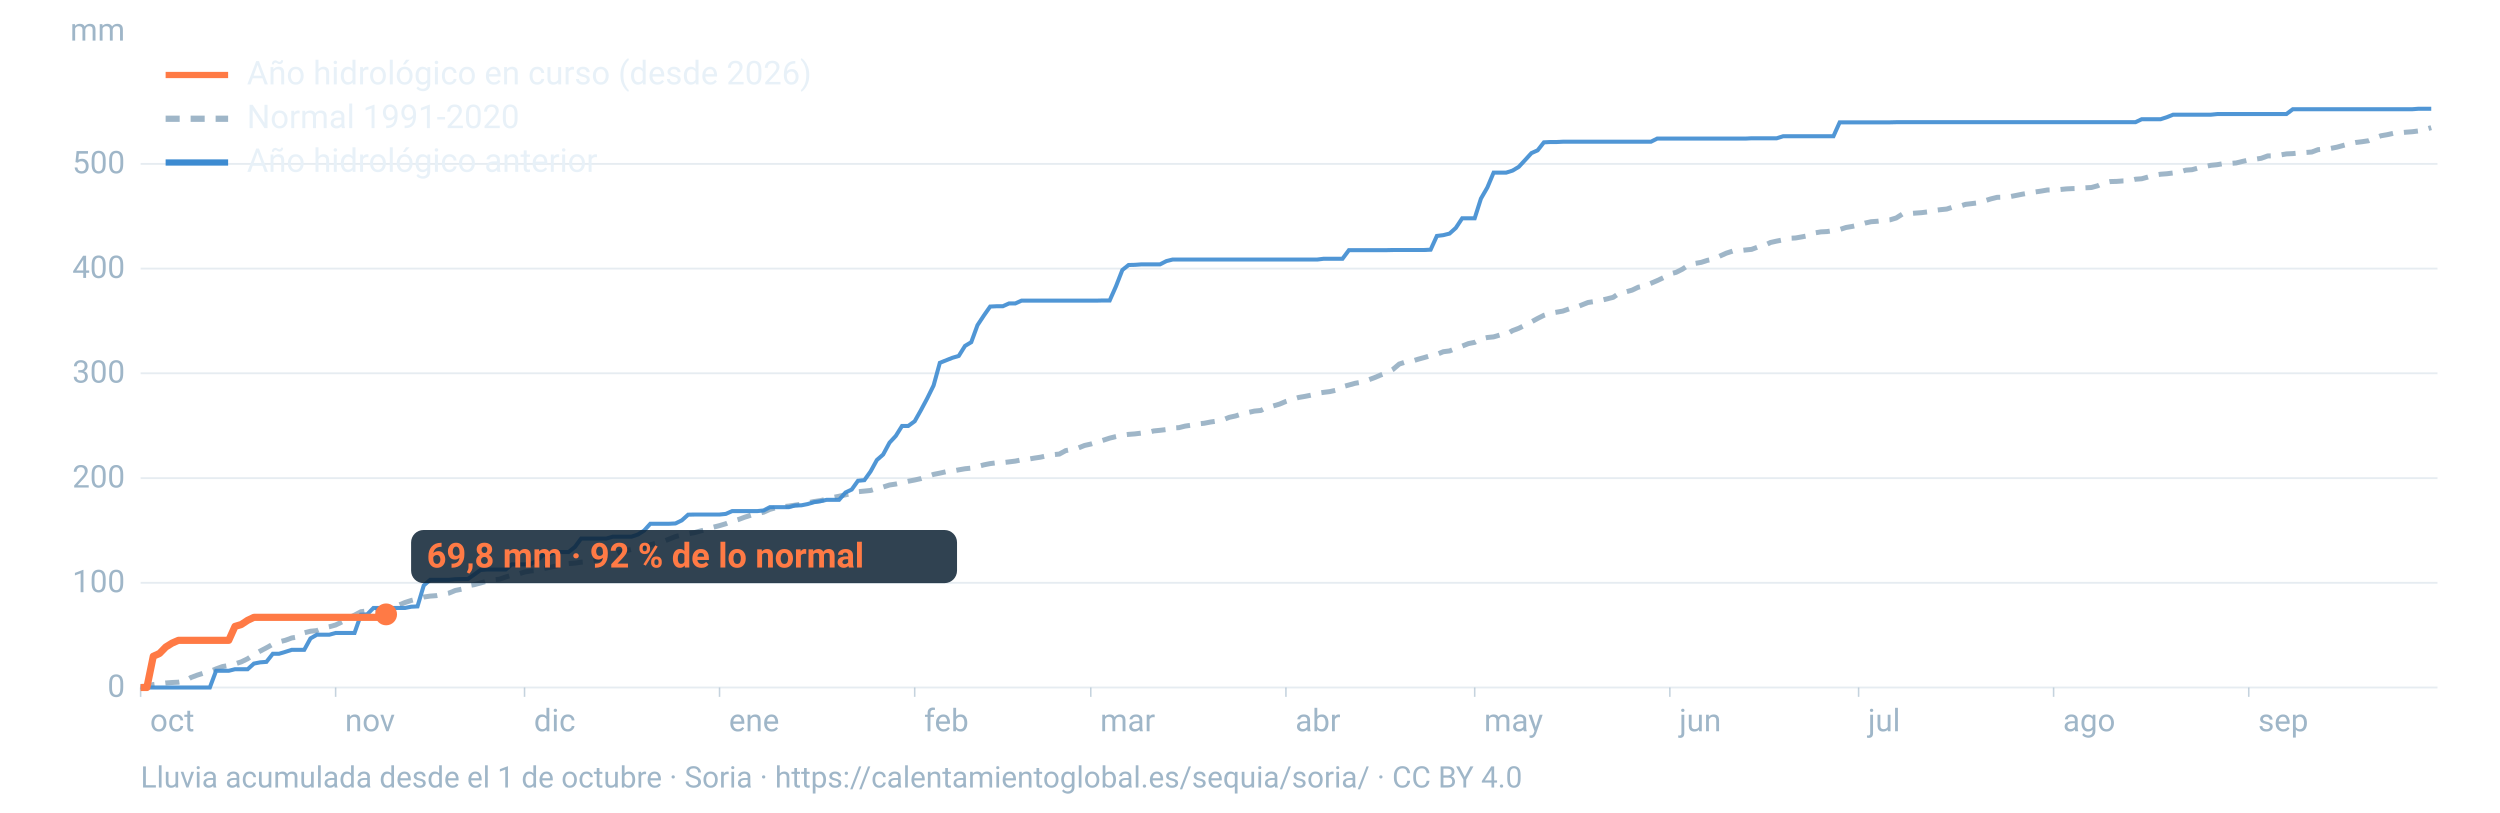
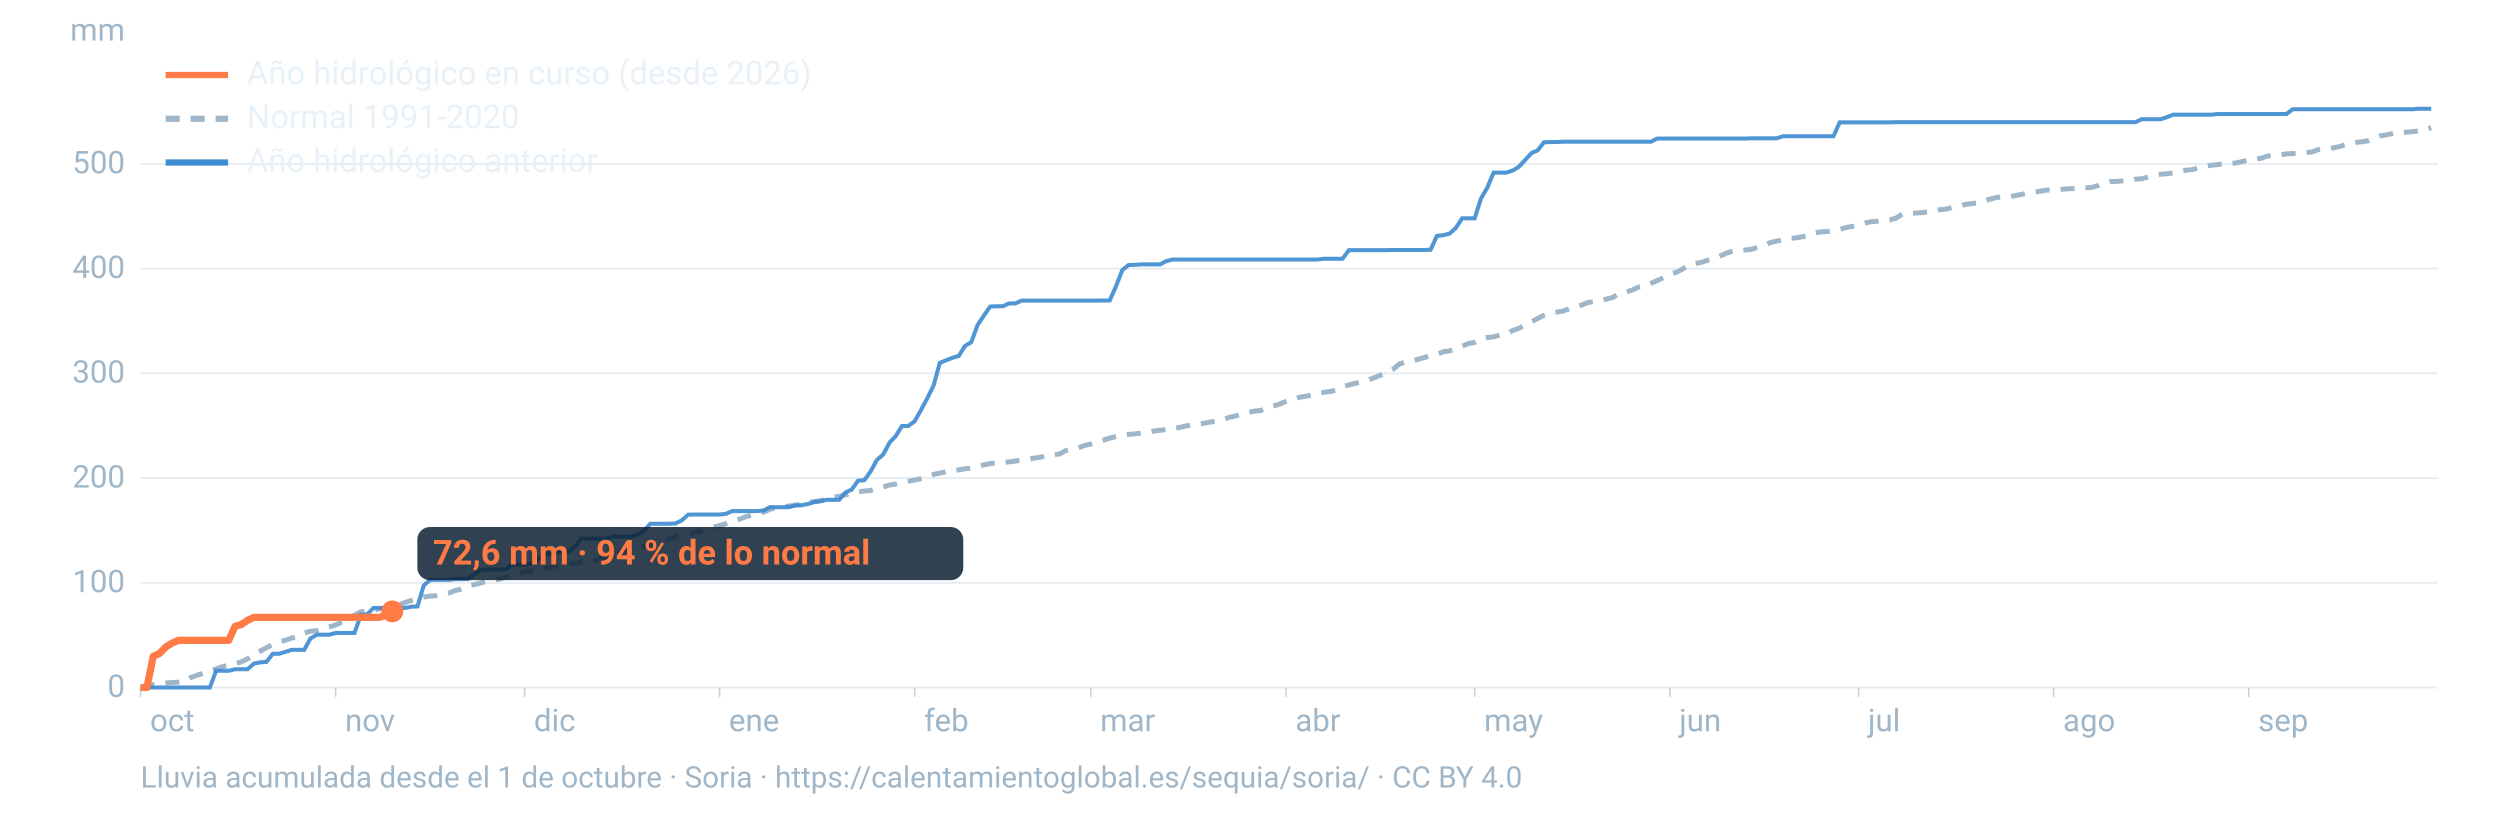
<svg xmlns="http://www.w3.org/2000/svg" viewBox="0 0 1600 520" width="1600" height="520" role="img" aria-labelledby="t d" font-family="-apple-system,BlinkMacSystemFont,'Segoe UI',Roboto,Helvetica,Arial,sans-serif">
  <line x1="90" x2="1560" y1="440.0" y2="440.0" stroke="#9fb6c8" stroke-opacity="0.25" stroke-width="1.2" />
  <text x="80" y="446.0" font-size="20" fill="#9fb6c8" text-anchor="end">0</text>
  <line x1="90" x2="1560" y1="373.0" y2="373.0" stroke="#9fb6c8" stroke-opacity="0.25" stroke-width="1.2" />
  <text x="80" y="379.0" font-size="20" fill="#9fb6c8" text-anchor="end">100</text>
  <line x1="90" x2="1560" y1="306.0" y2="306.0" stroke="#9fb6c8" stroke-opacity="0.25" stroke-width="1.2" />
  <text x="80" y="312.0" font-size="20" fill="#9fb6c8" text-anchor="end">200</text>
  <line x1="90" x2="1560" y1="238.9" y2="238.9" stroke="#9fb6c8" stroke-opacity="0.25" stroke-width="1.2" />
  <text x="80" y="244.9" font-size="20" fill="#9fb6c8" text-anchor="end">300</text>
  <line x1="90" x2="1560" y1="171.9" y2="171.9" stroke="#9fb6c8" stroke-opacity="0.25" stroke-width="1.2" />
  <text x="80" y="177.9" font-size="20" fill="#9fb6c8" text-anchor="end">400</text>
  <line x1="90" x2="1560" y1="104.9" y2="104.9" stroke="#9fb6c8" stroke-opacity="0.25" stroke-width="1.2" />
  <text x="80" y="110.9" font-size="20" fill="#9fb6c8" text-anchor="end">500</text>
  <text x="80" y="26" font-size="20" fill="#9fb6c8" text-anchor="end">mm</text>
  <text x="96.0" y="468" font-size="20" fill="#9fb6c8">oct</text>
  <line x1="90.0" x2="90.0" y1="440" y2="446" stroke="#9fb6c8" stroke-opacity="0.6" />
  <text x="220.8" y="468" font-size="20" fill="#9fb6c8">nov</text>
  <line x1="214.8" x2="214.8" y1="440" y2="446" stroke="#9fb6c8" stroke-opacity="0.6" />
  <text x="341.7" y="468" font-size="20" fill="#9fb6c8">dic</text>
  <line x1="335.7" x2="335.7" y1="440" y2="446" stroke="#9fb6c8" stroke-opacity="0.6" />
  <text x="466.5" y="468" font-size="20" fill="#9fb6c8">ene</text>
  <line x1="460.5" x2="460.5" y1="440" y2="446" stroke="#9fb6c8" stroke-opacity="0.6" />
  <text x="591.4" y="468" font-size="20" fill="#9fb6c8">feb</text>
  <line x1="585.4" x2="585.4" y1="440" y2="446" stroke="#9fb6c8" stroke-opacity="0.6" />
  <text x="704.1" y="468" font-size="20" fill="#9fb6c8">mar</text>
  <line x1="698.1" x2="698.1" y1="440" y2="446" stroke="#9fb6c8" stroke-opacity="0.6" />
  <text x="829.0" y="468" font-size="20" fill="#9fb6c8">abr</text>
  <line x1="823.0" x2="823.0" y1="440" y2="446" stroke="#9fb6c8" stroke-opacity="0.6" />
  <text x="949.8" y="468" font-size="20" fill="#9fb6c8">may</text>
  <line x1="943.8" x2="943.8" y1="440" y2="446" stroke="#9fb6c8" stroke-opacity="0.6" />
  <text x="1074.7" y="468" font-size="20" fill="#9fb6c8">jun</text>
  <line x1="1068.7" x2="1068.7" y1="440" y2="446" stroke="#9fb6c8" stroke-opacity="0.6" />
  <text x="1195.5" y="468" font-size="20" fill="#9fb6c8">jul</text>
  <line x1="1189.5" x2="1189.5" y1="440" y2="446" stroke="#9fb6c8" stroke-opacity="0.6" />
  <text x="1320.3" y="468" font-size="20" fill="#9fb6c8">ago</text>
  <line x1="1314.3" x2="1314.3" y1="440" y2="446" stroke="#9fb6c8" stroke-opacity="0.6" />
  <text x="1445.2" y="468" font-size="20" fill="#9fb6c8">sep</text>
  <line x1="1439.2" x2="1439.2" y1="440" y2="446" stroke="#9fb6c8" stroke-opacity="0.6" />
  <path d="M90.0,439.4L94.0,439.1L98.1,438.1L102.1,437.6L106.1,437.1L110.1,436.8L114.2,436.6L118.2,436.0L122.2,433.6L126.2,432.1L130.3,430.8L134.3,429.8L138.3,428.1L142.4,426.6L146.4,425.9L150.4,424.9L154.4,423.6L158.5,421.6L162.5,418.9L166.5,416.7L170.5,414.6L174.6,412.3L178.6,410.8L182.6,409.8L186.7,408.3L190.7,407.6L194.7,405.0L198.7,404.0L202.8,403.6L206.8,401.9L210.8,401.1L214.8,400.0L218.9,398.0L222.9,395.6L226.9,393.7L231.0,391.5L235.0,391.0L239.0,390.6L243.0,389.7L247.1,389.1L251.1,387.9L255.1,387.3L259.2,385.6L263.2,384.3L267.2,383.3L271.2,382.1L275.3,381.5L279.3,381.2L283.3,380.4L287.3,379.6L291.4,377.9L295.4,377.1L299.4,374.9L303.5,374.2L307.5,373.1L311.5,372.0L315.5,371.1L319.6,370.7L323.6,369.3L327.6,368.1L331.6,367.4L335.7,366.1L339.7,365.4L343.7,365.1L347.8,363.9L351.8,363.1L355.8,362.3L359.8,361.2L363.9,360.7L367.9,360.4L371.9,359.8L375.9,359.5L380.0,358.8L384.0,357.5L388.0,356.2L392.1,355.3L396.1,353.5L400.1,352.6L404.1,351.6L408.2,350.4L412.2,349.6L416.2,348.7L420.2,347.5L424.3,346.6L428.3,345.0L432.3,343.4L436.4,342.4L440.4,341.6L444.4,340.9L448.4,339.8L452.5,338.8L456.5,337.4L460.5,336.4L464.5,335.2L468.6,333.6L472.6,332.5L476.6,331.0L480.7,329.7L484.7,328.7L488.7,327.8L492.7,326.0L496.8,324.9L500.8,324.3L504.8,323.9L508.8,323.3L512.9,322.7L516.9,321.8L520.9,321.0L525.0,320.4L529.0,319.5L533.0,318.4L537.0,317.6L541.1,316.7L545.1,315.8L549.1,314.7L553.2,314.3L557.2,313.9L561.2,312.6L565.2,311.7L569.3,310.4L573.3,309.8L577.3,308.9L581.3,308.0L585.4,307.2L589.4,306.3L593.4,305.0L597.5,303.6L601.5,302.8L605.5,301.9L609.5,301.5L613.6,300.7L617.6,300.0L621.6,299.6L625.6,298.6L629.7,297.5L633.7,296.7L637.7,296.2L641.8,296.1L645.8,295.6L649.8,295.1L653.8,294.3L657.9,293.9L661.9,293.2L665.9,292.6L669.9,291.7L674.0,291.0L678.0,290.6L682.0,288.4L686.1,287.6L690.1,286.7L694.1,285.1L698.1,284.2L702.2,282.9L706.2,281.7L710.2,280.4L714.2,279.4L718.3,278.5L722.3,278.0L726.3,277.7L730.4,277.2L734.4,276.8L738.4,275.8L742.4,275.4L746.5,274.9L750.5,273.9L754.5,273.7L758.5,272.7L762.6,272.1L766.6,271.3L770.6,270.9L774.7,270.1L778.7,269.5L782.7,268.7L786.7,267.1L790.8,266.2L794.8,264.9L798.8,264.0L802.8,263.1L806.9,262.7L810.9,260.7L814.9,259.8L819.0,258.6L823.0,256.9L827.0,255.6L831.0,254.4L835.1,253.7L839.1,252.9L843.1,251.7L847.2,251.1L851.2,250.6L855.2,249.7L859.2,247.5L863.3,246.4L867.3,245.3L871.3,244.6L875.3,243.3L879.4,241.8L883.4,240.1L887.4,238.6L891.5,236.4L895.5,233.0L899.5,231.7L903.5,231.2L907.6,229.9L911.6,228.8L915.6,227.6L919.6,226.8L923.7,225.1L927.7,224.6L931.7,223.0L935.8,221.5L939.8,219.9L943.8,219.1L947.8,216.9L951.9,216.0L955.9,215.6L959.9,214.4L963.9,214.0L968.0,211.6L972.0,210.1L976.0,208.1L980.1,206.0L984.1,203.8L988.1,201.8L992.1,200.5L996.2,199.8L1000.2,199.1L1004.2,197.7L1008.2,196.9L1012.3,195.2L1016.3,193.6L1020.3,193.0L1024.4,192.3L1028.4,191.3L1032.4,190.3L1036.4,187.6L1040.5,186.8L1044.5,185.7L1048.5,183.8L1052.5,183.0L1056.6,181.3L1060.6,179.6L1064.6,177.7L1068.7,175.3L1072.7,174.3L1076.7,172.3L1080.7,169.6L1084.8,168.6L1088.8,167.9L1092.8,166.6L1096.8,165.8L1100.9,163.8L1104.9,162.0L1108.9,160.7L1113.0,160.5L1117.0,160.0L1121.0,159.6L1125.0,158.1L1129.1,157.1L1133.1,155.2L1137.1,154.3L1141.2,153.5L1145.2,152.5L1149.2,152.3L1153.2,151.6L1157.3,150.8L1161.3,149.1L1165.3,148.4L1169.3,148.2L1173.4,147.6L1177.4,146.9L1181.4,145.6L1185.5,144.9L1189.5,144.0L1193.5,142.8L1197.5,141.9L1201.6,141.6L1205.6,141.1L1209.6,140.7L1213.6,139.5L1217.7,136.9L1221.7,136.7L1225.7,136.4L1229.8,136.1L1233.8,135.6L1237.8,134.7L1241.8,134.2L1245.9,133.8L1249.9,132.5L1253.9,132.1L1257.9,130.8L1262.0,130.3L1266.0,129.8L1270.0,128.6L1274.1,127.3L1278.1,126.3L1282.1,126.2L1286.1,125.9L1290.2,125.1L1294.2,124.3L1298.2,123.6L1302.2,122.9L1306.3,122.3L1310.3,121.6L1314.3,121.5L1318.4,121.3L1322.4,120.9L1326.4,120.7L1330.4,120.6L1334.5,120.2L1338.5,120.0L1342.5,118.9L1346.5,117.0L1350.6,116.2L1354.6,116.1L1358.6,115.8L1362.7,115.7L1366.7,114.7L1370.7,114.4L1374.7,113.3L1378.8,112.1L1382.8,111.5L1386.8,111.2L1390.8,110.7L1394.9,110.1L1398.9,108.9L1402.9,108.6L1407.0,107.5L1411.0,106.6L1415.0,105.8L1419.0,105.4L1423.1,104.7L1427.1,104.6L1431.1,104.3L1435.2,103.3L1439.2,102.4L1443.2,101.9L1447.2,101.3L1451.3,99.8L1455.3,99.7L1459.3,99.2L1463.3,98.5L1467.4,98.3L1471.4,97.9L1475.4,97.6L1479.5,97.3L1483.5,95.8L1487.5,95.4L1491.5,95.0L1495.6,94.2L1499.6,93.1L1503.6,92.0L1507.6,91.2L1511.7,90.7L1515.7,90.1L1519.7,88.4L1523.8,86.9L1527.8,86.2L1531.8,85.3L1535.8,85.0L1539.9,84.6L1543.9,84.3L1547.9,83.8L1551.9,82.9L1556.0,81.7" fill="none" stroke="#9fb6c8" stroke-width="3.2" stroke-dasharray="9 7" />
  <path d="M90.0,440.0L94.0,440.0L98.1,440.0L102.1,440.0L106.1,440.0L110.1,440.0L114.2,440.0L118.2,440.0L122.2,440.0L126.2,440.0L130.3,440.0L134.3,440.0L138.3,429.3L142.4,429.3L146.4,429.3L150.4,428.3L154.4,428.3L158.5,428.3L162.5,424.7L166.5,423.9L170.5,423.6L174.6,418.4L178.6,418.4L182.6,417.2L186.7,415.9L190.7,415.9L194.7,415.9L198.7,408.6L202.8,406.2L206.8,406.2L210.8,406.2L214.8,405.1L218.9,405.1L222.9,405.1L226.9,405.1L231.0,393.4L235.0,393.2L239.0,389.1L243.0,389.1L247.1,389.1L251.1,389.1L255.1,389.1L259.2,389.1L263.2,388.3L267.2,388.1L271.2,374.7L275.3,371.1L279.3,371.1L283.3,371.1L287.3,371.1L291.4,370.7L295.4,370.6L299.4,370.6L303.5,367.7L307.5,364.8L311.5,364.5L315.5,364.5L319.6,364.5L323.6,364.5L327.6,361.2L331.6,361.2L335.7,361.2L339.7,360.9L343.7,358.8L347.8,355.0L351.8,354.6L355.8,353.3L359.8,353.3L363.9,353.3L367.9,350.1L371.9,344.7L375.9,344.7L380.0,344.7L384.0,344.7L388.0,344.7L392.1,343.5L396.1,343.5L400.1,343.5L404.1,343.5L408.2,342.1L412.2,339.6L416.2,335.2L420.2,335.2L424.3,335.2L428.3,335.2L432.3,335.0L436.4,333.0L440.4,329.4L444.4,329.3L448.4,329.3L452.5,329.3L456.5,329.3L460.5,329.3L464.5,328.9L468.6,327.1L472.6,327.1L476.6,327.1L480.7,327.1L484.7,327.1L488.7,326.7L492.7,324.6L496.8,324.6L500.8,324.6L504.8,324.6L508.8,323.5L512.9,323.4L516.9,322.6L520.9,321.4L525.0,320.8L529.0,319.9L533.0,319.9L537.0,319.9L541.1,315.2L545.1,313.3L549.1,307.7L553.2,307.3L557.2,301.7L561.2,294.4L565.2,290.9L569.3,283.3L573.3,279.0L577.3,272.6L581.3,272.6L585.4,269.6L589.4,262.5L593.4,255.0L597.5,246.7L601.5,232.2L605.5,230.6L609.5,229.0L613.6,227.8L617.6,221.4L621.6,219.0L625.6,208.1L629.7,201.9L633.7,196.2L637.7,196.0L641.8,196.0L645.8,194.2L649.8,194.2L653.8,192.4L657.9,192.4L661.9,192.4L665.9,192.4L669.9,192.4L674.0,192.4L678.0,192.4L682.0,192.4L686.1,192.4L690.1,192.4L694.1,192.4L698.1,192.4L702.2,192.4L706.2,192.3L710.2,192.3L714.2,183.3L718.3,172.8L722.3,169.6L726.3,169.5L730.4,169.2L734.4,169.2L738.4,169.2L742.4,169.2L746.5,167.1L750.5,166.1L754.5,166.1L758.5,166.1L762.6,166.1L766.6,166.1L770.6,166.1L774.7,166.1L778.7,166.1L782.7,166.1L786.7,166.1L790.8,166.1L794.8,166.1L798.8,166.1L802.8,166.1L806.9,166.1L810.9,166.1L814.9,166.1L819.0,166.1L823.0,166.1L827.0,166.1L831.0,166.1L835.1,166.1L839.1,166.1L843.1,166.1L847.2,165.6L851.2,165.6L855.2,165.6L859.2,165.6L863.3,160.1L867.3,160.1L871.3,160.1L875.3,160.1L879.4,160.1L883.4,160.1L887.4,160.1L891.5,160.0L895.5,160.0L899.5,160.0L903.5,160.0L907.6,160.0L911.6,160.0L915.6,159.8L919.6,151.0L923.7,150.5L927.7,149.5L931.7,145.9L935.8,139.7L939.8,139.7L943.8,139.7L947.8,127.1L951.9,120.0L955.9,110.5L959.9,110.5L963.9,110.5L968.0,109.2L972.0,106.8L976.0,102.5L980.1,98.0L984.1,96.2L988.1,91.1L992.1,90.9L996.2,90.9L1000.2,90.7L1004.2,90.7L1008.2,90.7L1012.3,90.7L1016.3,90.7L1020.3,90.7L1024.4,90.7L1028.4,90.7L1032.4,90.7L1036.4,90.7L1040.5,90.7L1044.5,90.7L1048.5,90.7L1052.5,90.7L1056.6,90.7L1060.6,88.7L1064.6,88.7L1068.7,88.7L1072.7,88.7L1076.7,88.7L1080.7,88.7L1084.8,88.7L1088.8,88.7L1092.8,88.7L1096.8,88.7L1100.9,88.7L1104.9,88.7L1108.9,88.7L1113.0,88.7L1117.0,88.7L1121.0,88.5L1125.0,88.5L1129.1,88.5L1133.1,88.5L1137.1,88.5L1141.2,87.2L1145.2,87.2L1149.2,87.2L1153.2,87.2L1157.3,87.2L1161.3,87.2L1165.3,87.2L1169.3,87.2L1173.4,87.2L1177.4,78.3L1181.4,78.3L1185.5,78.3L1189.5,78.3L1193.5,78.3L1197.5,78.3L1201.6,78.3L1205.6,78.3L1209.6,78.3L1213.6,78.2L1217.7,78.2L1221.7,78.2L1225.7,78.2L1229.8,78.2L1233.8,78.2L1237.8,78.2L1241.8,78.2L1245.9,78.2L1249.9,78.2L1253.9,78.2L1257.9,78.2L1262.0,78.2L1266.0,78.2L1270.0,78.2L1274.1,78.2L1278.1,78.2L1282.1,78.2L1286.1,78.2L1290.2,78.2L1294.2,78.2L1298.2,78.2L1302.2,78.2L1306.3,78.2L1310.3,78.2L1314.3,78.2L1318.4,78.2L1322.4,78.2L1326.4,78.2L1330.4,78.2L1334.5,78.2L1338.5,78.2L1342.5,78.2L1346.5,78.2L1350.6,78.2L1354.6,78.2L1358.6,78.2L1362.7,78.2L1366.7,78.2L1370.7,76.3L1374.7,76.3L1378.8,76.3L1382.8,76.3L1386.8,75.0L1390.8,73.4L1394.9,73.4L1398.9,73.4L1402.9,73.4L1407.0,73.4L1411.0,73.4L1415.0,73.4L1419.0,73.0L1423.1,73.0L1427.1,73.0L1431.1,73.0L1435.2,73.0L1439.2,73.0L1443.2,73.0L1447.2,73.0L1451.3,73.0L1455.3,73.0L1459.3,73.0L1463.3,73.0L1467.4,69.9L1471.4,69.9L1475.4,69.9L1479.5,69.9L1483.5,69.9L1487.5,69.9L1491.5,69.9L1495.6,69.9L1499.6,69.9L1503.6,69.9L1507.6,69.9L1511.7,69.9L1515.7,69.9L1519.7,69.9L1523.8,69.9L1527.8,69.9L1531.8,69.9L1535.8,69.9L1539.9,69.9L1543.9,69.9L1547.9,69.6L1551.9,69.6L1556.0,69.6" fill="none" stroke="#3d8bd1" stroke-width="2.6" stroke-opacity="0.9" />
-   <path d="M90.0,440.0L94.0,440.0L98.1,420.0L102.1,418.2L106.1,414.1L110.1,411.6L114.2,409.8L118.2,409.8L122.2,409.8L126.2,409.8L130.3,409.8L134.3,409.8L138.3,409.8L142.4,409.8L146.4,409.8L150.4,400.9L154.4,399.7L158.5,397.0L162.5,395.1L166.5,395.1L170.5,395.1L174.6,395.1L178.6,395.1L182.6,395.1L186.7,395.1L190.7,395.1L194.7,395.1L198.7,395.1L202.8,395.1L206.8,395.1L210.8,395.1L214.8,395.1L218.9,395.1L222.9,395.1L226.9,395.1L231.0,395.1L235.0,395.1L239.0,395.1L243.0,395.1L247.1,393.2" fill="none" stroke="#ff7a45" stroke-width="4.6" stroke-linejoin="round" />
-   <circle cx="247.1" cy="393.2" r="7" fill="#ff7a45" />
-   <rect x="263.1" y="339.2" width="349.4" height="34" rx="8" fill="#0c2133" fill-opacity="0.85" />
-   <text x="273.1" y="363.2" font-size="22" font-weight="700" fill="#ff7a45">69,8 mm · 92 % de lo normal</text>
+   <path d="M90.0,440.0L94.0,440.0L98.1,420.0L102.1,418.2L106.1,414.1L110.1,411.6L114.2,409.8L118.2,409.8L122.2,409.8L126.2,409.8L130.3,409.8L134.3,409.8L138.3,409.8L142.4,409.8L146.4,409.8L150.4,400.9L154.4,399.7L158.5,397.0L162.5,395.1L166.5,395.1L170.5,395.1L174.6,395.1L178.6,395.1L182.6,395.1L186.7,395.1L190.7,395.1L194.7,395.1L198.7,395.1L202.8,395.1L206.8,395.1L210.8,395.1L214.8,395.1L218.9,395.1L222.9,395.1L226.9,395.1L231.0,395.1L235.0,395.1L239.0,395.1L243.0,395.1L247.1,393.4L251.1,391.3" fill="none" stroke="#ff7a45" stroke-width="4.6" stroke-linejoin="round" />
+   <circle cx="251.1" cy="391.3" r="7" fill="#ff7a45" />
+   <rect x="267.1" y="337.3" width="349.4" height="34" rx="8" fill="#0c2133" fill-opacity="0.85" />
+   <text x="277.1" y="361.3" font-size="22" font-weight="700" fill="#ff7a45">72,6 mm · 94 % de lo normal</text>
  <line x1="106" x2="146" y1="48" y2="48" stroke="#ff7a45" stroke-width="4" />
  <text x="158" y="54" font-size="21" fill="#e8f1f8">Año hidrológico en curso (desde 2026)</text>
  <line x1="106" x2="146" y1="76" y2="76" stroke="#9fb6c8" stroke-width="4" stroke-dasharray="9 7" />
  <text x="158" y="82" font-size="21" fill="#e8f1f8">Normal 1991-2020</text>
  <line x1="106" x2="146" y1="104" y2="104" stroke="#3d8bd1" stroke-width="4" />
  <text x="158" y="110" font-size="21" fill="#e8f1f8">Año hidrológico anterior</text>
  <text x="90" y="504" font-size="19" fill="#9fb6c8">Lluvia acumulada desde el 1 de octubre · Soria · https://calentamientoglobal.es/sequia/soria/ · CC BY 4.0</text>
</svg>
